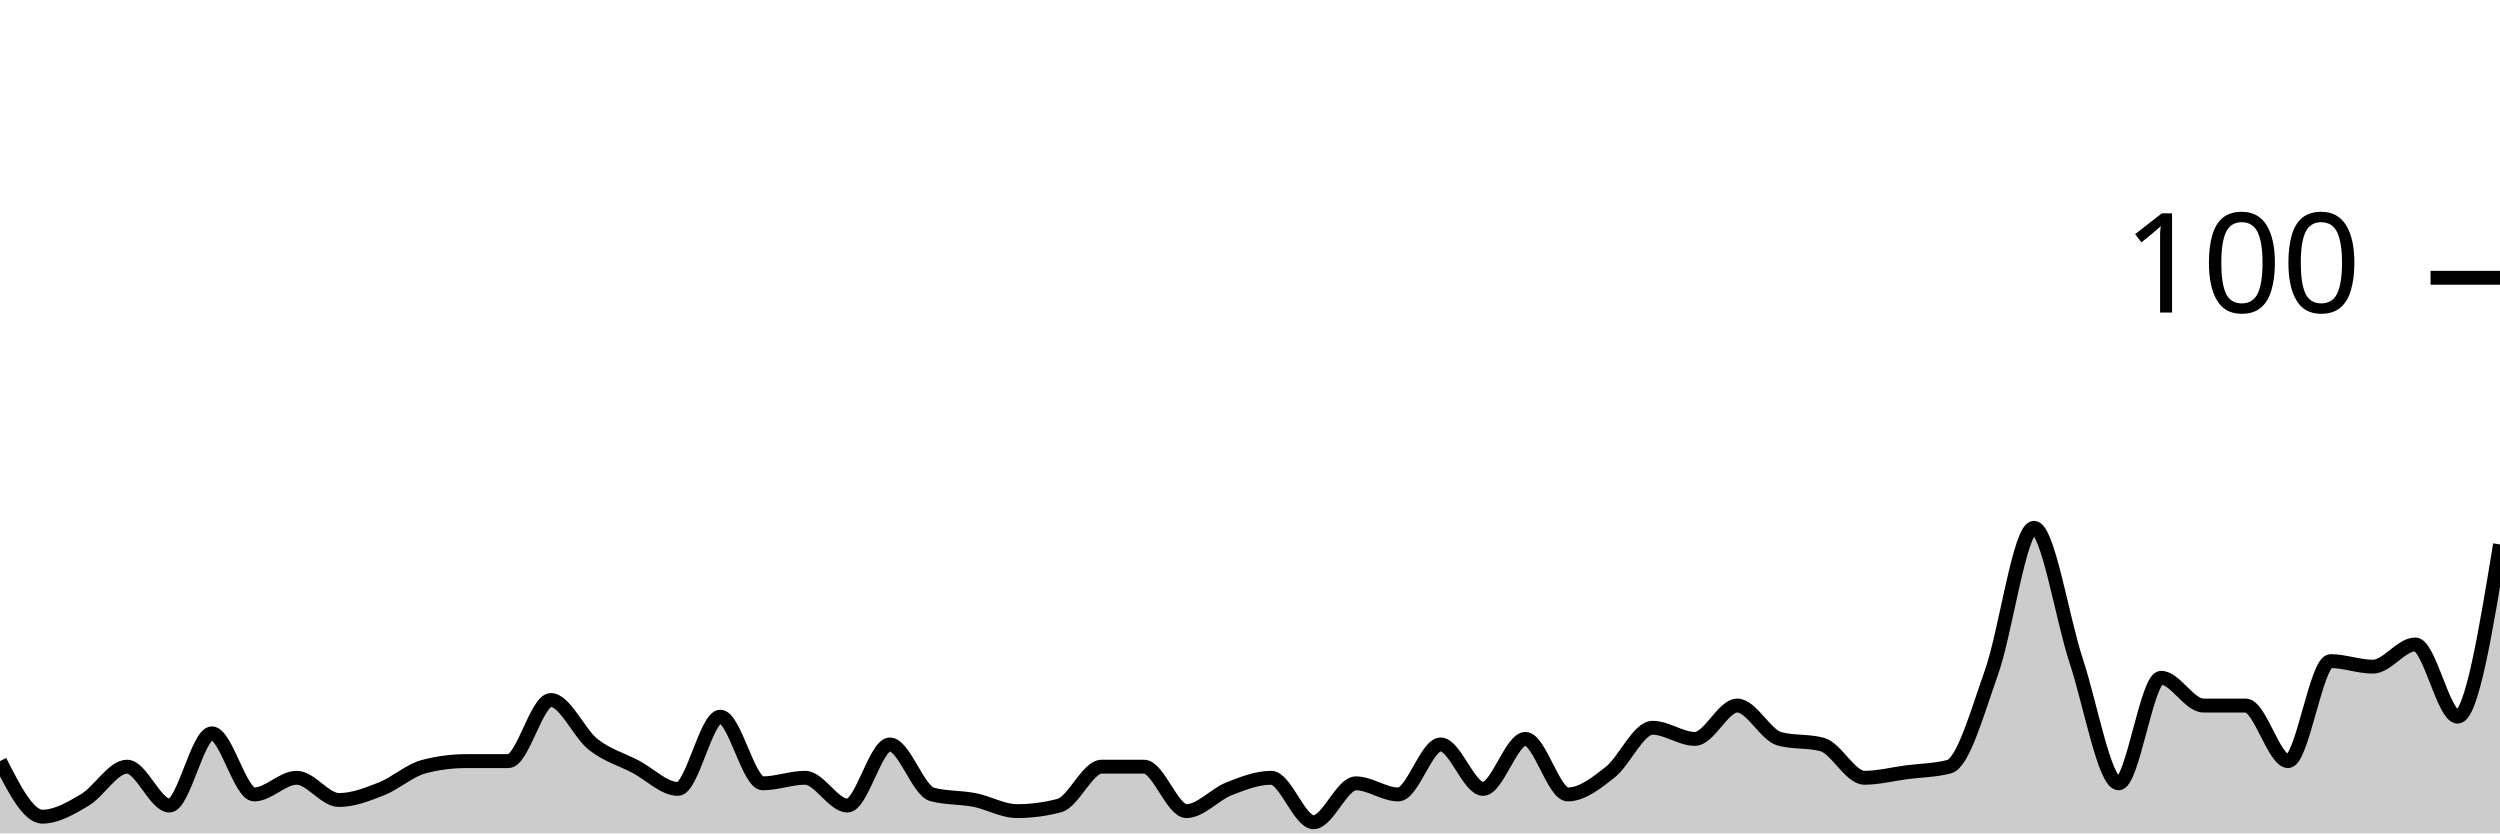
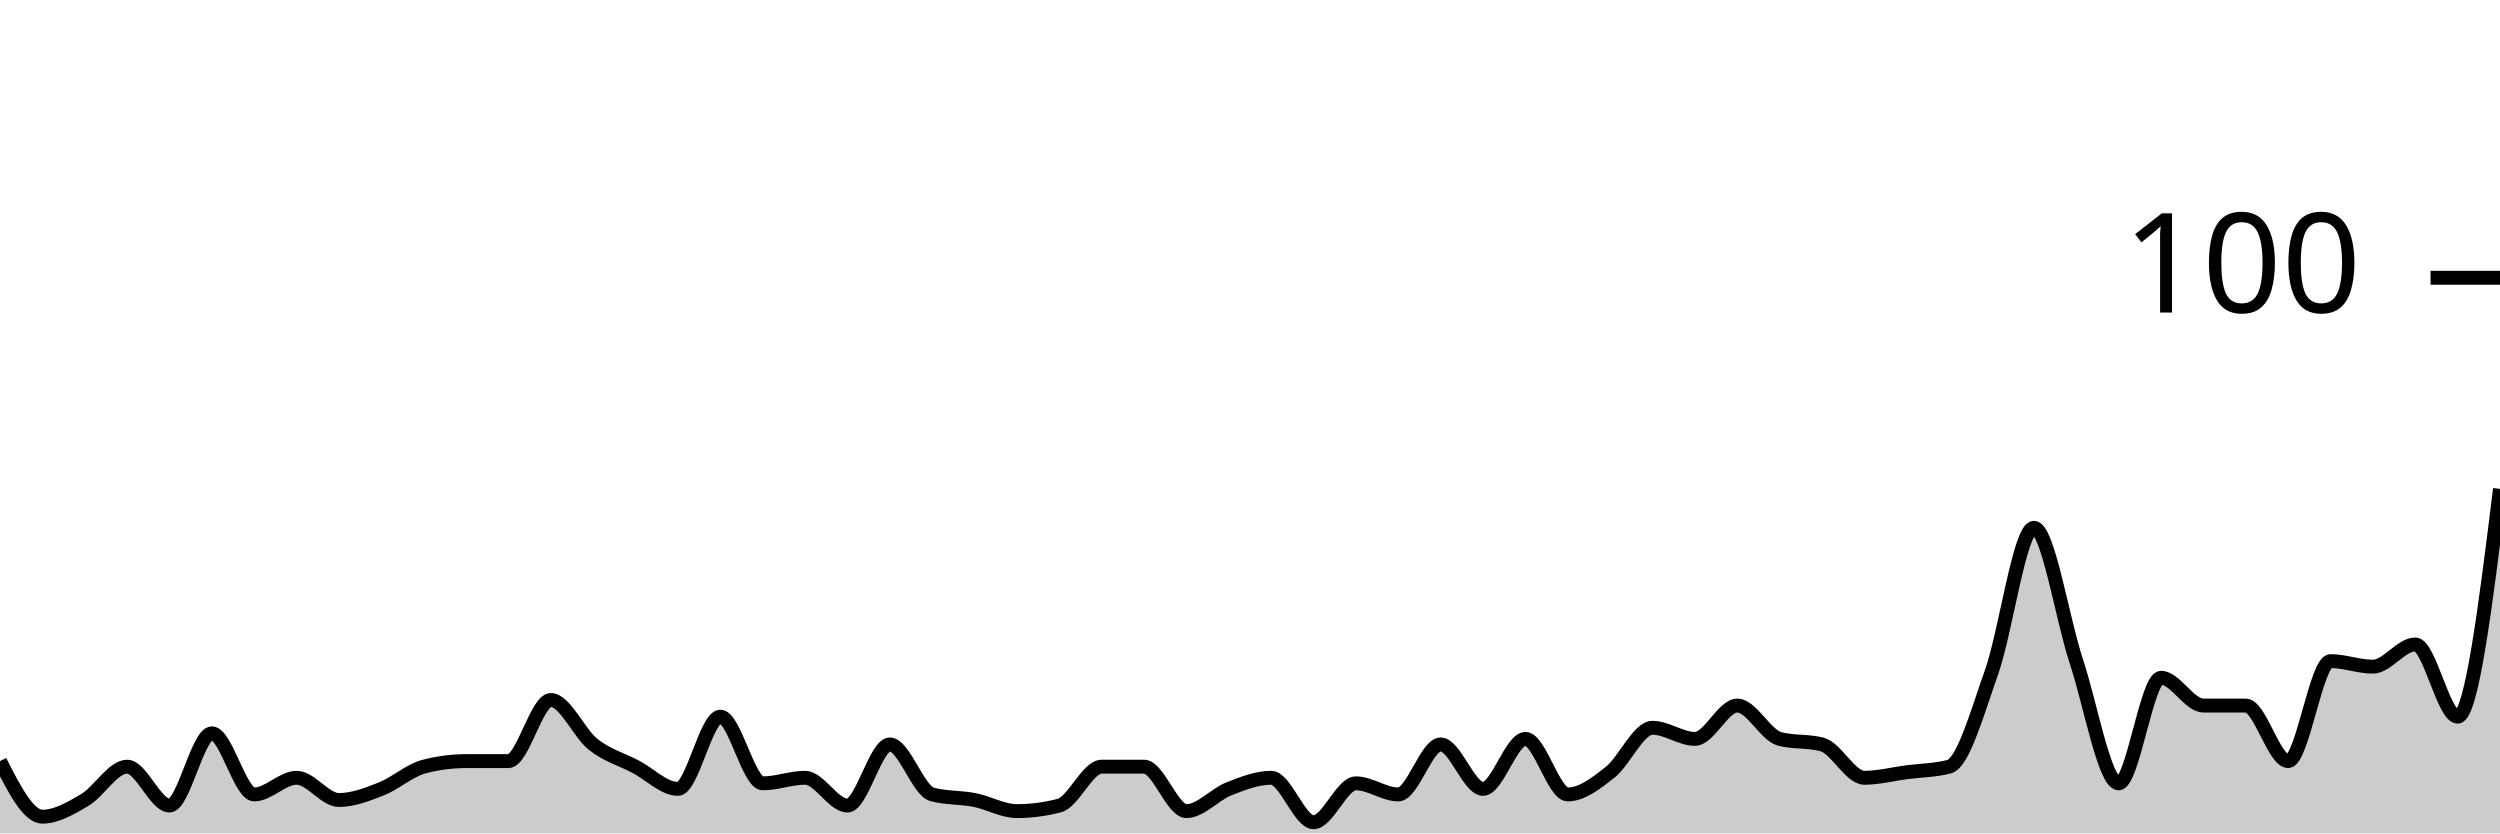
<svg xmlns="http://www.w3.org/2000/svg" viewBox="0 0 180 60">
  <g transform="translate(0,20)">
-     <path class="area" fill="rgba(0, 0, 0, 0.2)" d="M0,34.8C1.017,36.8,2.034,38.8,3.051,38.8C4.068,38.8,5.085,38.2,6.102,37.6C7.119,37,8.136,35.2,9.153,35.2C10.169,35.2,11.186,38,12.203,38C13.22,38,14.237,32.8,15.254,32.8C16.271,32.8,17.288,37.2,18.305,37.2C19.322,37.2,20.339,36,21.356,36C22.373,36,23.39,37.6,24.407,37.6C25.424,37.6,26.441,37.2,27.458,36.8C28.475,36.4,29.492,35.467,30.508,35.2C31.525,34.933,32.542,34.8,33.559,34.8C34.576,34.8,35.593,34.8,36.61,34.8C37.627,34.8,38.644,30.4,39.661,30.4C40.678,30.4,41.695,32.8,42.712,33.6C43.729,34.4,44.746,34.667,45.763,35.2C46.78,35.733,47.797,36.8,48.814,36.8C49.831,36.8,50.847,31.6,51.864,31.6C52.881,31.6,53.898,36.4,54.915,36.4C55.932,36.4,56.949,36,57.966,36C58.983,36,60,38,61.017,38C62.034,38,63.051,33.6,64.068,33.6C65.085,33.6,66.102,36.933,67.119,37.2C68.136,37.467,69.153,37.4,70.169,37.6C71.186,37.8,72.203,38.4,73.22,38.4C74.237,38.4,75.254,38.267,76.271,38C77.288,37.733,78.305,35.2,79.322,35.2C80.339,35.2,81.356,35.2,82.373,35.2C83.39,35.2,84.407,38.4,85.424,38.4C86.441,38.4,87.458,37.2,88.475,36.8C89.492,36.4,90.508,36,91.525,36C92.542,36,93.559,39.2,94.576,39.2C95.593,39.2,96.61,36.4,97.627,36.4C98.644,36.4,99.661,37.2,100.678,37.2C101.695,37.2,102.712,33.6,103.729,33.6C104.746,33.6,105.763,36.8,106.78,36.8C107.797,36.8,108.814,33.2,109.831,33.2C110.847,33.2,111.864,37.2,112.881,37.2C113.898,37.2,114.915,36.4,115.932,35.6C116.949,34.8,117.966,32.4,118.983,32.4C120,32.4,121.017,33.2,122.034,33.2C123.051,33.2,124.068,30.8,125.085,30.8C126.102,30.8,127.119,32.933,128.136,33.2C129.153,33.467,130.169,33.333,131.186,33.6C132.203,33.867,133.22,36,134.237,36C135.254,36,136.271,35.733,137.288,35.6C138.305,35.467,139.322,35.467,140.339,35.2C141.356,34.933,142.373,31.267,143.39,28.4C144.407,25.533,145.424,18,146.441,18C147.458,18,148.475,24.533,149.492,27.6C150.508,30.667,151.525,36.4,152.542,36.4C153.559,36.4,154.576,28.8,155.593,28.8C156.61,28.8,157.627,30.8,158.644,30.8C159.661,30.8,160.678,30.8,161.695,30.8C162.712,30.8,163.729,34.8,164.746,34.8C165.763,34.8,166.78,27.6,167.797,27.6C168.814,27.6,169.831,28,170.847,28C171.864,28,172.881,26.4,173.898,26.4C174.915,26.4,175.932,31.6,176.949,31.6C177.966,31.6,178.983,25.4,180,19.2L180,40C178.983,40,177.966,40,176.949,40C175.932,40,174.915,40,173.898,40C172.881,40,171.864,40,170.847,40C169.831,40,168.814,40,167.797,40C166.78,40,165.763,40,164.746,40C163.729,40,162.712,40,161.695,40C160.678,40,159.661,40,158.644,40C157.627,40,156.61,40,155.593,40C154.576,40,153.559,40,152.542,40C151.525,40,150.508,40,149.492,40C148.475,40,147.458,40,146.441,40C145.424,40,144.407,40,143.39,40C142.373,40,141.356,40,140.339,40C139.322,40,138.305,40,137.288,40C136.271,40,135.254,40,134.237,40C133.22,40,132.203,40,131.186,40C130.169,40,129.153,40,128.136,40C127.119,40,126.102,40,125.085,40C124.068,40,123.051,40,122.034,40C121.017,40,120,40,118.983,40C117.966,40,116.949,40,115.932,40C114.915,40,113.898,40,112.881,40C111.864,40,110.847,40,109.831,40C108.814,40,107.797,40,106.78,40C105.763,40,104.746,40,103.729,40C102.712,40,101.695,40,100.678,40C99.661,40,98.644,40,97.627,40C96.61,40,95.593,40,94.576,40C93.559,40,92.542,40,91.525,40C90.508,40,89.492,40,88.475,40C87.458,40,86.441,40,85.424,40C84.407,40,83.39,40,82.373,40C81.356,40,80.339,40,79.322,40C78.305,40,77.288,40,76.271,40C75.254,40,74.237,40,73.22,40C72.203,40,71.186,40,70.169,40C69.153,40,68.136,40,67.119,40C66.102,40,65.085,40,64.068,40C63.051,40,62.034,40,61.017,40C60,40,58.983,40,57.966,40C56.949,40,55.932,40,54.915,40C53.898,40,52.881,40,51.864,40C50.847,40,49.831,40,48.814,40C47.797,40,46.78,40,45.763,40C44.746,40,43.729,40,42.712,40C41.695,40,40.678,40,39.661,40C38.644,40,37.627,40,36.61,40C35.593,40,34.576,40,33.559,40C32.542,40,31.525,40,30.508,40C29.492,40,28.475,40,27.458,40C26.441,40,25.424,40,24.407,40C23.39,40,22.373,40,21.356,40C20.339,40,19.322,40,18.305,40C17.288,40,16.271,40,15.254,40C14.237,40,13.22,40,12.203,40C11.186,40,10.169,40,9.153,40C8.136,40,7.119,40,6.102,40C5.085,40,4.068,40,3.051,40C2.034,40,1.017,40,0,40Z" />
-     <path class="line" stroke="black" fill="none" d="M0,34.8C1.017,36.8,2.034,38.8,3.051,38.8C4.068,38.8,5.085,38.2,6.102,37.6C7.119,37,8.136,35.2,9.153,35.2C10.169,35.2,11.186,38,12.203,38C13.22,38,14.237,32.8,15.254,32.8C16.271,32.8,17.288,37.2,18.305,37.2C19.322,37.2,20.339,36,21.356,36C22.373,36,23.39,37.6,24.407,37.6C25.424,37.6,26.441,37.2,27.458,36.8C28.475,36.4,29.492,35.467,30.508,35.2C31.525,34.933,32.542,34.8,33.559,34.8C34.576,34.8,35.593,34.8,36.61,34.8C37.627,34.8,38.644,30.4,39.661,30.4C40.678,30.4,41.695,32.8,42.712,33.6C43.729,34.4,44.746,34.667,45.763,35.2C46.78,35.733,47.797,36.8,48.814,36.8C49.831,36.8,50.847,31.6,51.864,31.6C52.881,31.6,53.898,36.4,54.915,36.4C55.932,36.4,56.949,36,57.966,36C58.983,36,60,38,61.017,38C62.034,38,63.051,33.6,64.068,33.6C65.085,33.6,66.102,36.933,67.119,37.2C68.136,37.467,69.153,37.4,70.169,37.6C71.186,37.8,72.203,38.4,73.22,38.4C74.237,38.4,75.254,38.267,76.271,38C77.288,37.733,78.305,35.2,79.322,35.2C80.339,35.2,81.356,35.2,82.373,35.2C83.39,35.2,84.407,38.4,85.424,38.4C86.441,38.4,87.458,37.2,88.475,36.8C89.492,36.4,90.508,36,91.525,36C92.542,36,93.559,39.2,94.576,39.2C95.593,39.2,96.61,36.4,97.627,36.4C98.644,36.4,99.661,37.2,100.678,37.2C101.695,37.2,102.712,33.6,103.729,33.6C104.746,33.6,105.763,36.8,106.78,36.8C107.797,36.8,108.814,33.2,109.831,33.2C110.847,33.2,111.864,37.2,112.881,37.2C113.898,37.2,114.915,36.4,115.932,35.6C116.949,34.8,117.966,32.4,118.983,32.4C120,32.4,121.017,33.2,122.034,33.2C123.051,33.2,124.068,30.8,125.085,30.8C126.102,30.8,127.119,32.933,128.136,33.2C129.153,33.467,130.169,33.333,131.186,33.6C132.203,33.867,133.22,36,134.237,36C135.254,36,136.271,35.733,137.288,35.6C138.305,35.467,139.322,35.467,140.339,35.2C141.356,34.933,142.373,31.267,143.39,28.4C144.407,25.533,145.424,18,146.441,18C147.458,18,148.475,24.533,149.492,27.6C150.508,30.667,151.525,36.4,152.542,36.4C153.559,36.4,154.576,28.8,155.593,28.8C156.61,28.8,157.627,30.8,158.644,30.8C159.661,30.8,160.678,30.8,161.695,30.8C162.712,30.8,163.729,34.8,164.746,34.8C165.763,34.8,166.78,27.6,167.797,27.6C168.814,27.6,169.831,28,170.847,28C171.864,28,172.881,26.4,173.898,26.4C174.915,26.4,175.932,31.6,176.949,31.6C177.966,31.6,178.983,25.4,180,19.2" />
+     <path class="area" fill="rgba(0, 0, 0, 0.2)" d="M0,34.8C1.017,36.8,2.034,38.8,3.051,38.8C4.068,38.8,5.085,38.2,6.102,37.6C7.119,37,8.136,35.2,9.153,35.2C10.169,35.2,11.186,38,12.203,38C13.22,38,14.237,32.8,15.254,32.8C16.271,32.8,17.288,37.2,18.305,37.2C19.322,37.2,20.339,36,21.356,36C22.373,36,23.39,37.6,24.407,37.6C25.424,37.6,26.441,37.2,27.458,36.8C28.475,36.4,29.492,35.467,30.508,35.2C31.525,34.933,32.542,34.8,33.559,34.8C34.576,34.8,35.593,34.8,36.61,34.8C37.627,34.8,38.644,30.4,39.661,30.4C40.678,30.4,41.695,32.8,42.712,33.6C43.729,34.4,44.746,34.667,45.763,35.2C46.78,35.733,47.797,36.8,48.814,36.8C49.831,36.8,50.847,31.6,51.864,31.6C52.881,31.6,53.898,36.4,54.915,36.4C55.932,36.4,56.949,36,57.966,36C58.983,36,60,38,61.017,38C62.034,38,63.051,33.6,64.068,33.6C65.085,33.6,66.102,36.933,67.119,37.2C68.136,37.467,69.153,37.4,70.169,37.6C71.186,37.8,72.203,38.4,73.22,38.4C74.237,38.4,75.254,38.267,76.271,38C77.288,37.733,78.305,35.2,79.322,35.2C80.339,35.2,81.356,35.2,82.373,35.2C83.39,35.2,84.407,38.4,85.424,38.4C86.441,38.4,87.458,37.2,88.475,36.8C89.492,36.4,90.508,36,91.525,36C92.542,36,93.559,39.2,94.576,39.2C95.593,39.2,96.61,36.4,97.627,36.4C98.644,36.4,99.661,37.2,100.678,37.2C101.695,37.2,102.712,33.6,103.729,33.6C104.746,33.6,105.763,36.8,106.78,36.8C107.797,36.8,108.814,33.2,109.831,33.2C110.847,33.2,111.864,37.2,112.881,37.2C113.898,37.2,114.915,36.4,115.932,35.6C116.949,34.8,117.966,32.4,118.983,32.4C120,32.4,121.017,33.2,122.034,33.2C123.051,33.2,124.068,30.8,125.085,30.8C126.102,30.8,127.119,32.933,128.136,33.2C129.153,33.467,130.169,33.333,131.186,33.6C132.203,33.867,133.22,36,134.237,36C135.254,36,136.271,35.733,137.288,35.6C138.305,35.467,139.322,35.467,140.339,35.2C141.356,34.933,142.373,31.267,143.39,28.4C144.407,25.533,145.424,18,146.441,18C147.458,18,148.475,24.533,149.492,27.6C150.508,30.667,151.525,36.4,152.542,36.4C153.559,36.4,154.576,28.8,155.593,28.8C156.61,28.8,157.627,30.8,158.644,30.8C159.661,30.8,160.678,30.8,161.695,30.8C162.712,30.8,163.729,34.8,164.746,34.8C165.763,34.8,166.78,27.6,167.797,27.6C168.814,27.6,169.831,28,170.847,28C171.864,28,172.881,26.4,173.898,26.4C174.915,26.4,175.932,31.6,176.949,31.6C177.966,31.6,178.983,23.4,180,15.2L180,40C178.983,40,177.966,40,176.949,40C175.932,40,174.915,40,173.898,40C172.881,40,171.864,40,170.847,40C169.831,40,168.814,40,167.797,40C166.78,40,165.763,40,164.746,40C163.729,40,162.712,40,161.695,40C160.678,40,159.661,40,158.644,40C157.627,40,156.61,40,155.593,40C154.576,40,153.559,40,152.542,40C151.525,40,150.508,40,149.492,40C148.475,40,147.458,40,146.441,40C145.424,40,144.407,40,143.39,40C142.373,40,141.356,40,140.339,40C139.322,40,138.305,40,137.288,40C136.271,40,135.254,40,134.237,40C133.22,40,132.203,40,131.186,40C130.169,40,129.153,40,128.136,40C127.119,40,126.102,40,125.085,40C124.068,40,123.051,40,122.034,40C121.017,40,120,40,118.983,40C117.966,40,116.949,40,115.932,40C114.915,40,113.898,40,112.881,40C111.864,40,110.847,40,109.831,40C108.814,40,107.797,40,106.78,40C105.763,40,104.746,40,103.729,40C102.712,40,101.695,40,100.678,40C99.661,40,98.644,40,97.627,40C96.61,40,95.593,40,94.576,40C93.559,40,92.542,40,91.525,40C90.508,40,89.492,40,88.475,40C87.458,40,86.441,40,85.424,40C84.407,40,83.39,40,82.373,40C81.356,40,80.339,40,79.322,40C78.305,40,77.288,40,76.271,40C75.254,40,74.237,40,73.22,40C72.203,40,71.186,40,70.169,40C69.153,40,68.136,40,67.119,40C66.102,40,65.085,40,64.068,40C63.051,40,62.034,40,61.017,40C60,40,58.983,40,57.966,40C56.949,40,55.932,40,54.915,40C53.898,40,52.881,40,51.864,40C50.847,40,49.831,40,48.814,40C47.797,40,46.78,40,45.763,40C44.746,40,43.729,40,42.712,40C41.695,40,40.678,40,39.661,40C38.644,40,37.627,40,36.61,40C35.593,40,34.576,40,33.559,40C32.542,40,31.525,40,30.508,40C29.492,40,28.475,40,27.458,40C26.441,40,25.424,40,24.407,40C23.39,40,22.373,40,21.356,40C20.339,40,19.322,40,18.305,40C17.288,40,16.271,40,15.254,40C14.237,40,13.22,40,12.203,40C11.186,40,10.169,40,9.153,40C8.136,40,7.119,40,6.102,40C5.085,40,4.068,40,3.051,40C2.034,40,1.017,40,0,40Z" />
+     <path class="line" stroke="black" fill="none" d="M0,34.8C1.017,36.8,2.034,38.8,3.051,38.8C4.068,38.8,5.085,38.2,6.102,37.6C7.119,37,8.136,35.2,9.153,35.2C10.169,35.2,11.186,38,12.203,38C13.22,38,14.237,32.8,15.254,32.8C16.271,32.8,17.288,37.2,18.305,37.2C19.322,37.2,20.339,36,21.356,36C22.373,36,23.39,37.6,24.407,37.6C25.424,37.6,26.441,37.2,27.458,36.8C28.475,36.4,29.492,35.467,30.508,35.2C31.525,34.933,32.542,34.8,33.559,34.8C34.576,34.8,35.593,34.8,36.61,34.8C37.627,34.8,38.644,30.4,39.661,30.4C40.678,30.4,41.695,32.8,42.712,33.6C43.729,34.4,44.746,34.667,45.763,35.2C46.78,35.733,47.797,36.8,48.814,36.8C49.831,36.8,50.847,31.6,51.864,31.6C52.881,31.6,53.898,36.4,54.915,36.4C55.932,36.4,56.949,36,57.966,36C58.983,36,60,38,61.017,38C62.034,38,63.051,33.6,64.068,33.6C65.085,33.6,66.102,36.933,67.119,37.2C68.136,37.467,69.153,37.4,70.169,37.6C71.186,37.8,72.203,38.4,73.22,38.4C74.237,38.4,75.254,38.267,76.271,38C77.288,37.733,78.305,35.2,79.322,35.2C80.339,35.2,81.356,35.2,82.373,35.2C83.39,35.2,84.407,38.4,85.424,38.4C86.441,38.4,87.458,37.2,88.475,36.8C89.492,36.4,90.508,36,91.525,36C92.542,36,93.559,39.2,94.576,39.2C95.593,39.2,96.61,36.4,97.627,36.4C98.644,36.4,99.661,37.2,100.678,37.2C101.695,37.2,102.712,33.6,103.729,33.6C104.746,33.6,105.763,36.8,106.78,36.8C107.797,36.8,108.814,33.2,109.831,33.2C110.847,33.2,111.864,37.2,112.881,37.2C113.898,37.2,114.915,36.4,115.932,35.6C116.949,34.8,117.966,32.4,118.983,32.4C120,32.4,121.017,33.2,122.034,33.2C123.051,33.2,124.068,30.8,125.085,30.8C126.102,30.8,127.119,32.933,128.136,33.2C129.153,33.467,130.169,33.333,131.186,33.6C132.203,33.867,133.22,36,134.237,36C135.254,36,136.271,35.733,137.288,35.6C138.305,35.467,139.322,35.467,140.339,35.2C141.356,34.933,142.373,31.267,143.39,28.4C144.407,25.533,145.424,18,146.441,18C147.458,18,148.475,24.533,149.492,27.6C150.508,30.667,151.525,36.4,152.542,36.4C153.559,36.4,154.576,28.8,155.593,28.8C156.61,28.8,157.627,30.8,158.644,30.8C159.661,30.8,160.678,30.8,161.695,30.8C162.712,30.8,163.729,34.8,164.746,34.8C165.763,34.8,166.78,27.6,167.797,27.6C168.814,27.6,169.831,28,170.847,28C171.864,28,172.881,26.4,173.898,26.4C174.915,26.4,175.932,31.6,176.949,31.6C177.966,31.6,178.983,23.4,180,15.2" />
    <path class="axis-ceiling" stroke-width="1" stroke="black" fill="none" d="M175,0L180,0" />
    <text class="axis-ceiling-label" font-family="sans-serif" text-anchor="end" font-size="10px" x="170" y="2.5">100</text>
  </g>
</svg>
